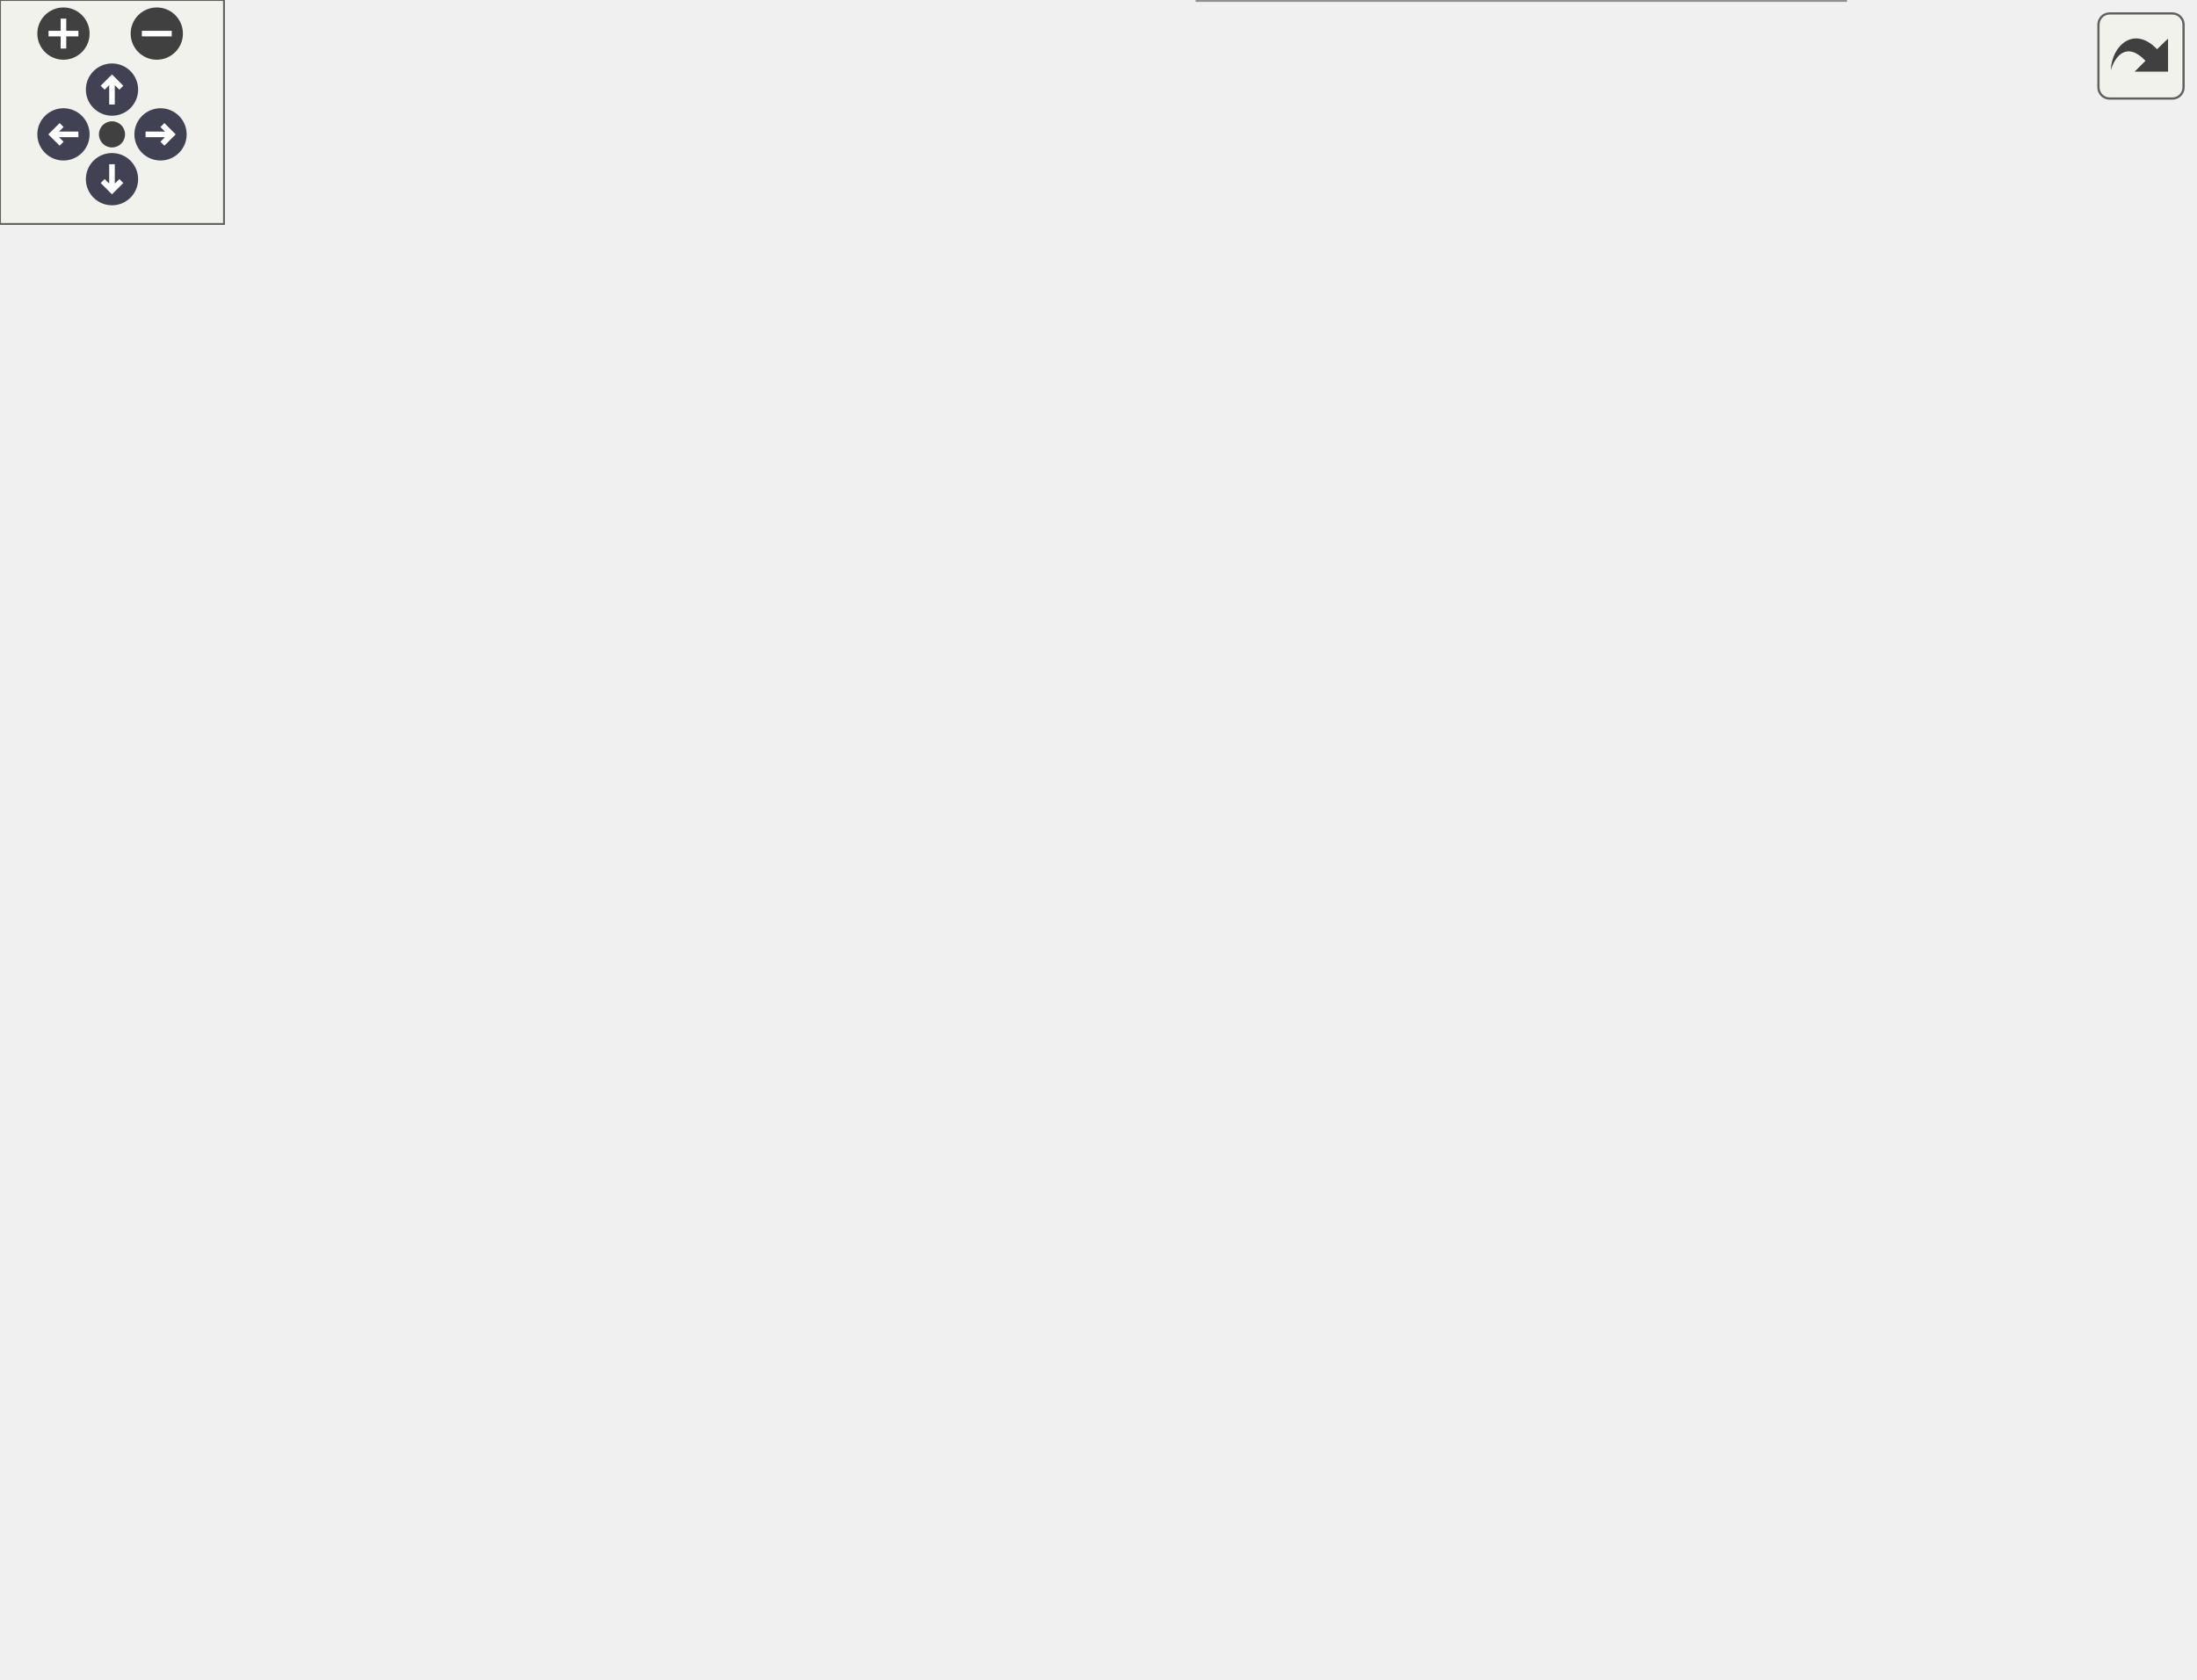
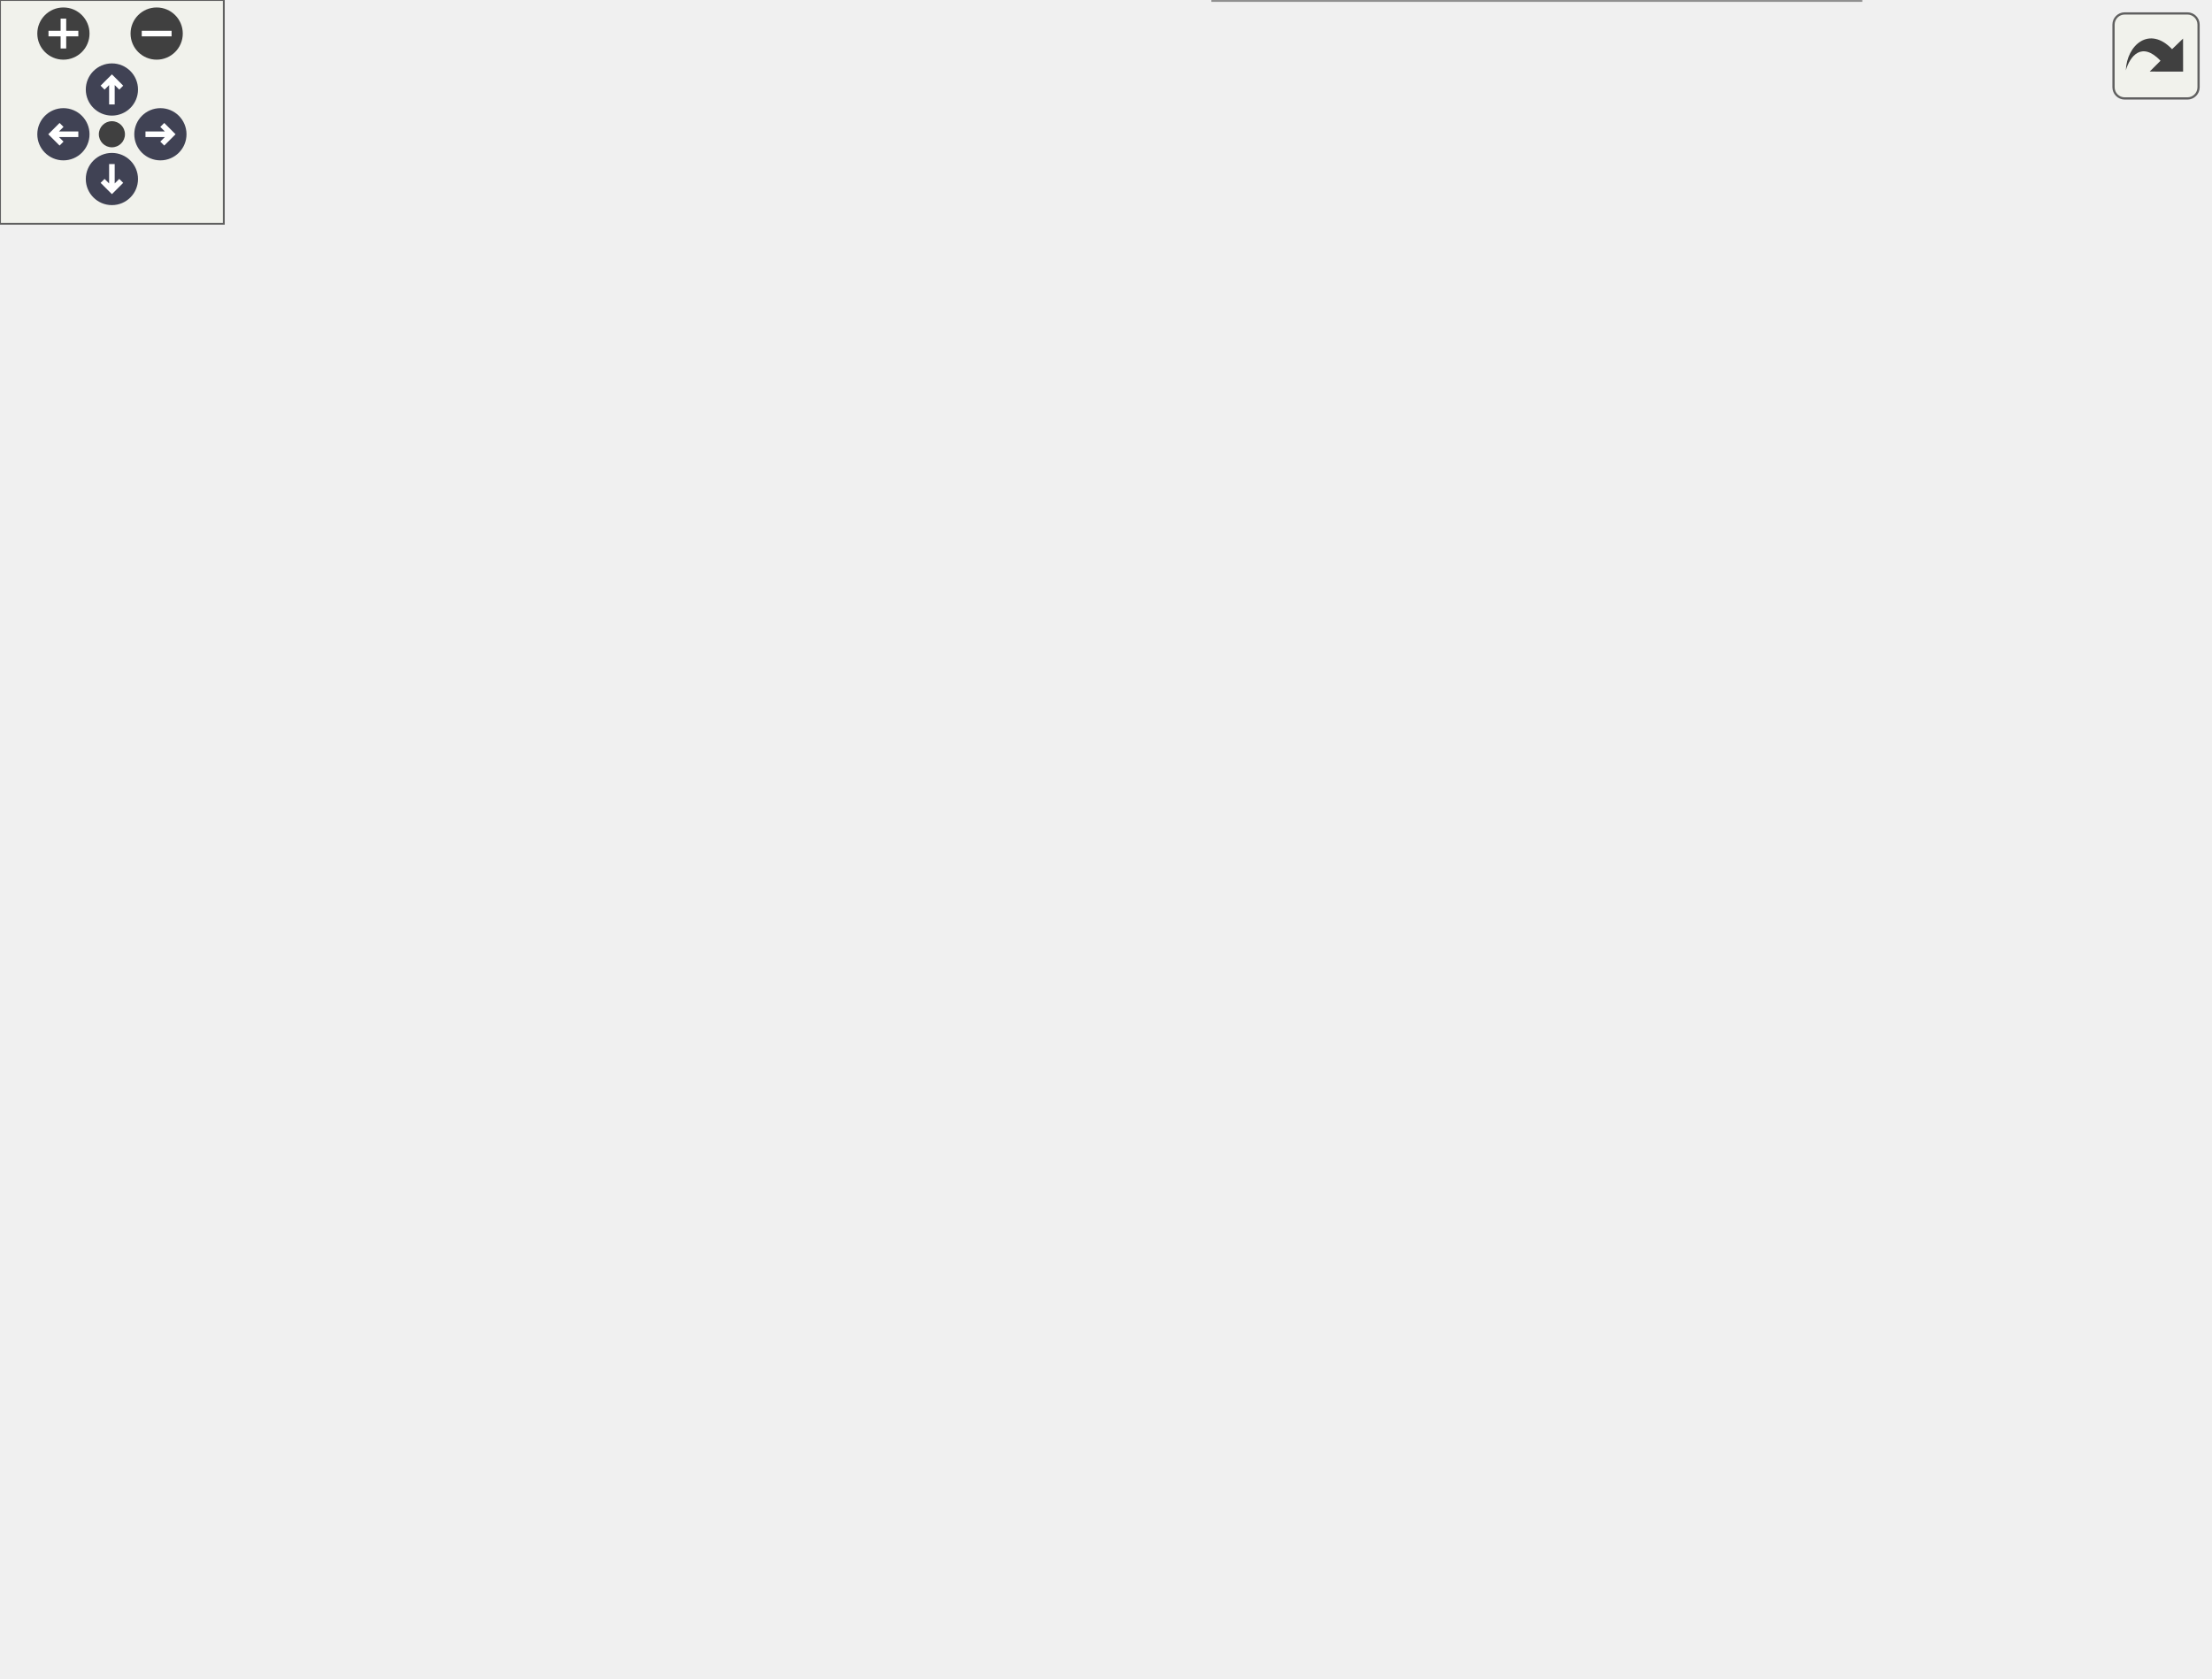
<svg xmlns="http://www.w3.org/2000/svg" xmlns:xlink="http://www.w3.org/1999/xlink" id="main" version="1.1" xml:space="preserve">
  <style type="text/css">
.node, .edge {opacity: 0.7;}
.node.selected, .edge.selected {opacity: 1;}
.edge:hover path { stroke: red; }
.edge:hover polygon { stroke: red; fill: red; }
</style>
  <defs>
    <circle id="rim" cx="0" cy="0" r="7" />
    <circle id="rim2" cx="0" cy="0" r="3.5" />
    <g id="zoomPlus">
      <use xlink:href="#rim" fill="#404040">
        <set attributeName="fill" to="#808080" begin="zoomplus.mouseover" end="zoomplus.mouseout" />
      </use>
      <path d="M-4,0h8M0,-4v8" fill="none" stroke="white" stroke-width="1.5" pointer-events="none" />
    </g>
    <g id="zoomMin">
      <use xlink:href="#rim" fill="#404040">
        <set attributeName="fill" to="#808080" begin="zoomminus.mouseover" end="zoomminus.mouseout" />
      </use>
      <path d="M-4,0h8" fill="none" stroke="white" stroke-width="1.5" pointer-events="none" />
    </g>
    <g id="arrowUp" transform="translate(30 24)">
      <use xlink:href="#rim" />
      <path pointer-events="none" fill="none" stroke="white" stroke-width="1.5" d="M0,-3.0v7 M-2.5,-0.5L0,-3.0L2.5,-0.5" />
    </g>
    <g id="arrowRight" transform="rotate(90) translate(36 -43)">
      <use xlink:href="#rim" />
      <path pointer-events="none" fill="none" stroke="white" stroke-width="1.5" d="M0,-3.0v7 M-2.5,-0.5L0,-3.0L2.5,-0.5" />
    </g>
    <g id="arrowDown" transform="rotate(180) translate(-30 -48)">
      <use xlink:href="#rim" />
      <path pointer-events="none" fill="none" stroke="white" stroke-width="1.5" d="M0,-3.0v7 M-2.5,-0.5L0,-3.0L2.5,-0.5" />
    </g>
    <g id="arrowLeft" transform="rotate(270) translate(-36 17)">
      <use xlink:href="#rim" />
      <path pointer-events="none" fill="none" stroke="white" stroke-width="1.5" d="M0,-3.0v7 M-2.5,-0.5L0,-3.0L2.5,-0.5" />
    </g>
    <g id="resetDef">
      <use xlink:href="#rim2" fill="#404040">
        <set attributeName="fill" to="#808080" begin="reset.mouseover" end="reset.mouseout" />
      </use>
    </g>
  </defs>
  <svg id="graph" class="graph">
    <g id="viewport">
      <g id="Node000001" class="node">
        <g id="a_Node000001">
          <a xlink:title="Initialize a USART peripheral for DMA-driven communication.">
-             <polygon fill="#999999" stroke="#666666" points="100,-167.25 0,-167.25 0,-148 100,-148 100,-167.25" />
-             <text text-anchor="middle" x="50" y="-153.75" font-family="Helvetica,sans-Serif" font-size="10.00">PHAL_USART_init</text>
+             <polygon fill="#999999" stroke="#666666" points="100,-148.25 0,-148.25 0,-129 100,-129 100,-148.25" />
+             <text text-anchor="middle" x="50" y="-134.75" font-family="Helvetica,sans-Serif" font-size="10.00">PHAL_USART_init</text>
          </a>
        </g>
      </g>
      <g id="Node000002" class="node">
        <g id="a_Node000002">
          <a xlink:href="phal__G4_2dma_2dma_8c.html#a44be3f4d5e3f90d9fa73d1b808185d53" target="_top" xlink:title="Claim a DMA channel and configure it from handle-&gt;wiring and handle-&gt;params.">
-             <polygon fill="white" stroke="#666666" points="254.38,-204.25 166.38,-204.25 166.38,-185 254.38,-185 254.38,-204.25" />
-             <text text-anchor="middle" x="210.38" y="-190.75" font-family="Helvetica,sans-Serif" font-size="10.00">PHAL_DMA_init</text>
+             <polygon fill="white" stroke="#666666" points="256.62,-204.25 168.62,-204.25 168.62,-185 256.62,-185 256.62,-204.25" />
+             <text text-anchor="middle" x="212.62" y="-190.75" font-family="Helvetica,sans-Serif" font-size="10.00">PHAL_DMA_init</text>
          </a>
        </g>
      </g>
      <g id="edge1_Node000001_Node000002" class="edge">
        <g id="a_edge1_Node000001_Node000002">
          <a xlink:title=" ">
-             <path fill="none" stroke="#63b8ff" d="M94.28,-167.74C113.04,-172.12 135.23,-177.3 155.08,-181.94" />
-             <polygon fill="#63b8ff" stroke="#63b8ff" points="154.14,-185.32 164.68,-184.18 155.74,-178.5 154.14,-185.32" />
+             <path fill="none" stroke="#63b8ff" d="M70.5,-148.6C87.47,-156.97 112.89,-168.78 136,-176.62 142.87,-178.96 150.2,-181.1 157.48,-183.04" />
+             <polygon fill="#63b8ff" stroke="#63b8ff" points="156.41,-186.38 166.97,-185.44 158.13,-179.59 156.41,-186.38" />
          </a>
        </g>
      </g>
      <g id="Node000015" class="node">
        <g id="a_Node000015">
          <a xlink:href="usart__priv_8c.html#ae5dde09b3f94cf11fdf68976beb8288e" target="_top" xlink:title="Fill the TX and RX DMA handles from the hardware map.">
-             <polygon fill="white" stroke="#666666" points="284.75,-167.25 136,-167.25 136,-148 284.75,-148 284.75,-167.25" />
-             <text text-anchor="middle" x="210.38" y="-153.75" font-family="Helvetica,sans-Serif" font-size="10.00">PHAL_USART_priv_buildDma</text>
+             <polygon fill="white" stroke="#666666" points="287,-167.25 138.25,-167.25 138.25,-148 287,-148 287,-167.25" />
+             <text text-anchor="middle" x="212.62" y="-153.75" font-family="Helvetica,sans-Serif" font-size="10.00">PHAL_USART_priv_buildDma</text>
          </a>
        </g>
      </g>
      <g id="edge14_Node000001_Node000015" class="edge">
        <g id="a_edge14_Node000001_Node000015">
          <a xlink:title=" ">
-             <path fill="none" stroke="#63b8ff" d="M100.24,-157.62C107.98,-157.62 116.17,-157.62 124.45,-157.62" />
-             <polygon fill="#63b8ff" stroke="#63b8ff" points="124.23,-161.13 134.23,-157.63 124.23,-154.13 124.23,-161.13" />
+             <path fill="none" stroke="#63b8ff" d="M100.07,-144.43C108.59,-145.44 117.68,-146.51 126.84,-147.6" />
+             <polygon fill="#63b8ff" stroke="#63b8ff" points="126.17,-151.04 136.52,-148.74 127,-144.09 126.17,-151.04" />
          </a>
        </g>
      </g>
      <g id="Node000016" class="node">
        <g id="a_Node000016">
-           <a xlink:href="usart__priv_8c.html#a6effeddfc26f53a30dace58a43fce781" target="_top" xlink:title="Enable the clock, program 8N1 + baud, and enable the IDLE + TX-DMA interrupts.">
-             <polygon fill="white" stroke="#666666" points="284,-130.25 136.75,-130.25 136.75,-111 284,-111 284,-130.25" />
-             <text text-anchor="middle" x="210.38" y="-116.75" font-family="Helvetica,sans-Serif" font-size="10.00">PHAL_USART_priv_configure</text>
+           <a xlink:href="usart__priv_8c.html#a6effeddfc26f53a30dace58a43fce781" target="_top" xlink:title="Enable the clock, program 8N1 + baud, and enable the USART + TX-DMA interrupts.">
+             <polygon fill="white" stroke="#666666" points="286.25,-130.25 139,-130.25 139,-111 286.25,-111 286.25,-130.25" />
+             <text text-anchor="middle" x="212.62" y="-116.75" font-family="Helvetica,sans-Serif" font-size="10.00">PHAL_USART_priv_configure</text>
          </a>
        </g>
      </g>
      <g id="edge15_Node000001_Node000016" class="edge">
        <g id="a_edge15_Node000001_Node000016">
          <a xlink:title=" ">
-             <path fill="none" stroke="#63b8ff" d="M94.28,-147.51C113.04,-143.13 135.23,-137.95 155.08,-133.31" />
-             <polygon fill="#63b8ff" stroke="#63b8ff" points="155.74,-136.75 164.68,-131.07 154.14,-129.93 155.74,-136.75" />
+             <path fill="none" stroke="#63b8ff" d="M100.07,-133.13C108.72,-132.16 117.96,-131.12 127.26,-130.08" />
+             <polygon fill="#63b8ff" stroke="#63b8ff" points="127.56,-133.57 137.11,-128.98 126.78,-126.61 127.56,-133.57" />
+           </a>
+         </g>
+       </g>
+       <g id="Node000017" class="node">
+         <g id="a_Node000017">
+           <a xlink:href="usart__priv_8c.html#a68a3184b6a488df3707f6060460491e9" target="_top" xlink:title=" ">
+             <polygon fill="white" stroke="#666666" points="289.25,-93.25 136,-93.25 136,-74 289.25,-74 289.25,-93.25" />
+             <text text-anchor="middle" x="212.62" y="-79.75" font-family="Helvetica,sans-Serif" font-size="10.00">PHAL_USART_priv_enableIrqs</text>
+           </a>
+         </g>
+       </g>
+       <g id="edge16_Node000001_Node000017" class="edge">
+         <g id="a_edge16_Node000001_Node000017">
+           <a xlink:title=" ">
+             <path fill="none" stroke="#63b8ff" d="M71.21,-128.62C88.19,-120.51 113.25,-109.22 136,-101.62 141.38,-99.83 147.04,-98.14 152.73,-96.56" />
+             <polygon fill="#63b8ff" stroke="#63b8ff" points="153.42,-100 162.2,-94.07 151.64,-93.23 153.42,-100" />
          </a>
        </g>
      </g>
      <g id="Node000003" class="node">
        <g id="a_Node000003">
          <a xlink:href="phal__G4_2dma_2dma_8c.html#af12ff6bf938e0b8cf0882c4e64e2cdd4" target="_top" xlink:title=" ">
-             <polygon fill="white" stroke="#666666" points="469.12,-389.25 345.88,-389.25 345.88,-370 469.12,-370 469.12,-389.25" />
-             <text text-anchor="middle" x="407.5" y="-375.75" font-family="Helvetica,sans-Serif" font-size="10.00">dma_channel_claim_slot</text>
+             <polygon fill="white" stroke="#666666" points="473.62,-389.25 350.38,-389.25 350.38,-370 473.62,-370 473.62,-389.25" />
+             <text text-anchor="middle" x="412" y="-375.75" font-family="Helvetica,sans-Serif" font-size="10.00">dma_channel_claim_slot</text>
          </a>
        </g>
      </g>
      <g id="edge2_Node000002_Node000003" class="edge">
        <g id="a_edge2_Node000002_Node000003">
          <a xlink:title=" ">
-             <path fill="none" stroke="#63b8ff" d="M214.73,-204.47C225.21,-233.68 260.35,-320.4 320.75,-361.62 325.15,-364.63 329.95,-367.15 334.97,-369.26" />
-             <polygon fill="#63b8ff" stroke="#63b8ff" points="333.46,-372.44 344.06,-372.53 335.83,-365.85 333.46,-372.44" />
+             <path fill="none" stroke="#63b8ff" d="M217.11,-204.47C227.98,-233.69 264.28,-320.43 325.25,-361.62 329.67,-364.61 334.48,-367.11 339.5,-369.21" />
+             <polygon fill="#63b8ff" stroke="#63b8ff" points="338.01,-372.4 348.6,-372.47 340.36,-365.81 338.01,-372.4" />
          </a>
        </g>
      </g>
      <g id="Node000004" class="node">
        <g id="a_Node000004">
          <a xlink:href="phal__G4_2dma_2dma_8c.html#a3355394f66e080a191644b3aa05bb7e6" target="_top" xlink:title=" ">
-             <polygon fill="white" stroke="#666666" points="459.38,-352.25 355.62,-352.25 355.62,-333 459.38,-333 459.38,-352.25" />
-             <text text-anchor="middle" x="407.5" y="-338.75" font-family="Helvetica,sans-Serif" font-size="10.00">dma_wiring_is_valid</text>
+             <polygon fill="white" stroke="#666666" points="463.88,-352.25 360.12,-352.25 360.12,-333 463.88,-333 463.88,-352.25" />
+             <text text-anchor="middle" x="412" y="-338.75" font-family="Helvetica,sans-Serif" font-size="10.00">dma_wiring_is_valid</text>
          </a>
        </g>
      </g>
      <g id="edge3_Node000002_Node000004" class="edge">
        <g id="a_edge3_Node000002_Node000004">
          <a xlink:title=" ">
-             <path fill="none" stroke="#63b8ff" d="M216.69,-204.71C230.32,-229.52 269.12,-293.73 320.75,-324.62 328.01,-328.97 336.17,-332.28 344.48,-334.79" />
-             <polygon fill="#63b8ff" stroke="#63b8ff" points="343.42,-338.13 353.98,-337.28 345.19,-331.36 343.42,-338.13" />
+             <path fill="none" stroke="#63b8ff" d="M219.11,-204.71C233.15,-229.52 273.02,-293.73 325.25,-324.62 332.53,-328.93 340.7,-332.22 349.02,-334.72" />
+             <polygon fill="#63b8ff" stroke="#63b8ff" points="347.97,-338.06 358.53,-337.2 349.73,-331.29 347.97,-338.06" />
          </a>
        </g>
      </g>
      <g id="Node000005" class="node">
        <g id="a_Node000005">
          <a xlink:href="dma__priv_8c.html#af2abd80aa58bd274ede649605c608987" target="_top" xlink:title="Clear every latched status flag (global/complete/half/error) for one channel.">
-             <polygon fill="white" stroke="#666666" points="478.12,-315.25 336.88,-315.25 336.88,-296 478.12,-296 478.12,-315.25" />
-             <text text-anchor="middle" x="407.5" y="-301.75" font-family="Helvetica,sans-Serif" font-size="10.00">PHAL_DMA_priv_clearFlags</text>
+             <polygon fill="white" stroke="#666666" points="482.62,-315.25 341.38,-315.25 341.38,-296 482.62,-296 482.62,-315.25" />
+             <text text-anchor="middle" x="412" y="-301.75" font-family="Helvetica,sans-Serif" font-size="10.00">PHAL_DMA_priv_clearFlags</text>
          </a>
        </g>
      </g>
      <g id="edge4_Node000002_Node000005" class="edge">
        <g id="a_edge4_Node000002_Node000005">
          <a xlink:title=" ">
-             <path fill="none" stroke="#63b8ff" d="M219.87,-204.6C236.91,-223.91 277.33,-266.34 320.75,-287.62 323.86,-289.15 327.09,-290.54 330.41,-291.82" />
-             <polygon fill="#63b8ff" stroke="#63b8ff" points="329.17,-295.1 339.76,-295.02 331.44,-288.48 329.17,-295.1" />
+             <path fill="none" stroke="#63b8ff" d="M222.35,-204.6C239.81,-223.89 281.2,-266.31 325.25,-287.62 328.54,-289.22 331.96,-290.67 335.47,-291.99" />
+             <polygon fill="#63b8ff" stroke="#63b8ff" points="334.15,-295.24 344.74,-295.1 336.38,-288.6 334.15,-295.24" />
          </a>
        </g>
      </g>
      <g id="Node000006" class="node">
        <g id="a_Node000006">
          <a xlink:href="dma__priv_8c.html#a3f0c9d4036cc06c7b22d99ca7f542d2b" target="_top" xlink:title="Configure CCR (data sizes, priority, increment modes, mode, ISR enables) from wiring+params.">
-             <polygon fill="white" stroke="#666666" points="486,-278.25 329,-278.25 329,-259 486,-259 486,-278.25" />
-             <text text-anchor="middle" x="407.5" y="-264.75" font-family="Helvetica,sans-Serif" font-size="10.00">PHAL_DMA_priv_configChannel</text>
+             <polygon fill="white" stroke="#666666" points="490.5,-278.25 333.5,-278.25 333.5,-259 490.5,-259 490.5,-278.25" />
+             <text text-anchor="middle" x="412" y="-264.75" font-family="Helvetica,sans-Serif" font-size="10.00">PHAL_DMA_priv_configChannel</text>
          </a>
        </g>
      </g>
      <g id="edge5_Node000002_Node000006" class="edge">
        <g id="a_edge5_Node000002_Node000006">
          <a xlink:title=" ">
-             <path fill="none" stroke="#63b8ff" d="M227.44,-204.59C248.24,-217.07 285.96,-238.32 320.75,-250.62 326.08,-252.51 331.67,-254.23 337.33,-255.79" />
-             <polygon fill="#63b8ff" stroke="#63b8ff" points="336.24,-259.12 346.8,-258.22 337.98,-252.34 336.24,-259.12" />
+             <path fill="none" stroke="#63b8ff" d="M230.05,-204.57C251.31,-217.03 289.84,-238.26 325.25,-250.62 330.59,-252.49 336.18,-254.19 341.85,-255.74" />
+             <polygon fill="#63b8ff" stroke="#63b8ff" points="340.76,-259.07 351.32,-258.15 342.49,-252.29 340.76,-259.07" />
          </a>
        </g>
      </g>
      <g id="Node000008" class="node">
        <g id="a_Node000008">
          <a xlink:href="dma__priv_8c.html#a8587b5521d3115d25b6bfe0bdca3848b" target="_top" xlink:title="Route wiring-&gt;mux_request to (periph, channel_idx)'s DMAMUX channel.">
-             <polygon fill="white" stroke="#666666" points="477.38,-241.25 337.62,-241.25 337.62,-222 477.38,-222 477.38,-241.25" />
-             <text text-anchor="middle" x="407.5" y="-227.75" font-family="Helvetica,sans-Serif" font-size="10.00">PHAL_DMA_priv_configMux</text>
+             <polygon fill="white" stroke="#666666" points="481.88,-241.25 342.12,-241.25 342.12,-222 481.88,-222 481.88,-241.25" />
+             <text text-anchor="middle" x="412" y="-227.75" font-family="Helvetica,sans-Serif" font-size="10.00">PHAL_DMA_priv_configMux</text>
          </a>
        </g>
      </g>
      <g id="edge7_Node000002_Node000008" class="edge">
        <g id="a_edge7_Node000002_Node000008">
          <a xlink:title=" ">
-             <path fill="none" stroke="#63b8ff" d="M254.68,-202.84C280.35,-207.7 313.37,-213.97 342.06,-219.41" />
-             <polygon fill="#63b8ff" stroke="#63b8ff" points="341.26,-222.82 351.74,-221.24 342.57,-215.94 341.26,-222.82" />
+             <path fill="none" stroke="#63b8ff" d="M256.94,-202.74C283.1,-207.65 316.94,-213.99 346.24,-219.48" />
+             <polygon fill="#63b8ff" stroke="#63b8ff" points="345.26,-222.86 355.73,-221.26 346.55,-215.98 345.26,-222.86" />
          </a>
        </g>
      </g>
      <g id="Node000009" class="node">
        <g id="a_Node000009">
          <a xlink:href="dma__priv_8c.html#a5120208650c6c1774fe79c46127ea4c2" target="_top" xlink:title="Disable a channel and block until hardware confirms it is off.">
-             <polygon fill="white" stroke="#666666" points="488.62,-204.25 326.38,-204.25 326.38,-185 488.62,-185 488.62,-204.25" />
-             <text text-anchor="middle" x="407.5" y="-190.75" font-family="Helvetica,sans-Serif" font-size="10.00">PHAL_DMA_priv_disableChannel</text>
+             <polygon fill="white" stroke="#666666" points="493.12,-204.25 330.88,-204.25 330.88,-185 493.12,-185 493.12,-204.25" />
+             <text text-anchor="middle" x="412" y="-190.75" font-family="Helvetica,sans-Serif" font-size="10.00">PHAL_DMA_priv_disableChannel</text>
          </a>
        </g>
      </g>
      <g id="edge8_Node000002_Node000009" class="edge">
        <g id="a_edge8_Node000002_Node000009">
          <a xlink:title=" ">
-             <path fill="none" stroke="#63b8ff" d="M254.68,-194.62C272.48,-194.62 293.81,-194.62 314.77,-194.62" />
-             <polygon fill="#63b8ff" stroke="#63b8ff" points="314.51,-198.13 324.51,-194.63 314.51,-191.13 314.51,-198.13" />
+             <path fill="none" stroke="#63b8ff" d="M256.94,-194.62C275.3,-194.62 297.44,-194.62 319.14,-194.62" />
+             <polygon fill="#63b8ff" stroke="#63b8ff" points="318.91,-198.13 328.91,-194.63 318.91,-191.13 318.91,-198.13" />
          </a>
        </g>
      </g>
      <g id="Node000010" class="node">
        <g id="a_Node000010">
          <a xlink:href="dma__priv_8c.html#a98c01cf2ce77f94763ff918f7f939e0e" target="_top" xlink:title="Enable DMAMUX1's clock plus the given DMA peripheral's clock.">
-             <polygon fill="white" stroke="#666666" points="482.25,-167.25 332.75,-167.25 332.75,-148 482.25,-148 482.25,-167.25" />
-             <text text-anchor="middle" x="407.5" y="-153.75" font-family="Helvetica,sans-Serif" font-size="10.00">PHAL_DMA_priv_enableClock</text>
+             <polygon fill="white" stroke="#666666" points="486.75,-167.25 337.25,-167.25 337.25,-148 486.75,-148 486.75,-167.25" />
+             <text text-anchor="middle" x="412" y="-153.75" font-family="Helvetica,sans-Serif" font-size="10.00">PHAL_DMA_priv_enableClock</text>
          </a>
        </g>
      </g>
      <g id="edge9_Node000002_Node000010" class="edge">
        <g id="a_edge9_Node000002_Node000010">
          <a xlink:title=" ">
-             <path fill="none" stroke="#63b8ff" d="M254.68,-186.41C280.35,-181.55 313.37,-175.28 342.06,-169.84" />
-             <polygon fill="#63b8ff" stroke="#63b8ff" points="342.57,-173.31 351.74,-168.01 341.26,-166.43 342.57,-173.31" />
+             <path fill="none" stroke="#63b8ff" d="M256.94,-186.51C283.1,-181.6 316.94,-175.26 346.24,-169.77" />
+             <polygon fill="#63b8ff" stroke="#63b8ff" points="346.55,-173.27 355.73,-167.99 345.26,-166.39 346.55,-173.27" />
          </a>
        </g>
      </g>
      <g id="Node000011" class="node">
        <g id="a_Node000011">
          <a xlink:href="dma__priv_8c.html#ae2f74296c8912f0000fa614d49bd1ab8" target="_top" xlink:title="Look up the channel instance for (periph, channel_idx). channel_idx must be 1-8.">
-             <polygon fill="white" stroke="#666666" points="480,-130.25 335,-130.25 335,-111 480,-111 480,-130.25" />
-             <text text-anchor="middle" x="407.5" y="-116.75" font-family="Helvetica,sans-Serif" font-size="10.00">PHAL_DMA_priv_getChannel</text>
+             <polygon fill="white" stroke="#666666" points="484.5,-130.25 339.5,-130.25 339.5,-111 484.5,-111 484.5,-130.25" />
+             <text text-anchor="middle" x="412" y="-116.75" font-family="Helvetica,sans-Serif" font-size="10.00">PHAL_DMA_priv_getChannel</text>
          </a>
        </g>
      </g>
      <g id="edge10_Node000002_Node000011" class="edge">
        <g id="a_edge10_Node000002_Node000011">
          <a xlink:title=" ">
-             <path fill="none" stroke="#63b8ff" d="M254.87,-188.28C265.11,-185.63 275.68,-181.9 284.75,-176.62 304.86,-164.93 300.44,-149.98 320.75,-138.62 323.25,-137.23 325.84,-135.94 328.5,-134.75" />
-             <polygon fill="#63b8ff" stroke="#63b8ff" points="329.59,-138.08 337.64,-131.19 327.05,-131.56 329.59,-138.08" />
+             <path fill="none" stroke="#63b8ff" d="M256.87,-188.84C267.91,-186.17 279.43,-182.29 289.25,-176.62 309.4,-165 304.94,-149.98 325.25,-138.62 327.75,-137.23 330.34,-135.94 333,-134.75" />
+             <polygon fill="#63b8ff" stroke="#63b8ff" points="334.09,-138.08 342.14,-131.19 331.55,-131.56 334.09,-138.08" />
          </a>
        </g>
      </g>
      <g id="Node000012" class="node">
        <g id="a_Node000012">
          <a xlink:href="dma__priv_8c.html#aa6b45775bb2ff8ed4bcb8e5bb1177521" target="_top" xlink:title="Write the transfer length (CNDTR)">
-             <polygon fill="white" stroke="#666666" points="477.38,-93.25 337.62,-93.25 337.62,-74 477.38,-74 477.38,-93.25" />
-             <text text-anchor="middle" x="407.5" y="-79.75" font-family="Helvetica,sans-Serif" font-size="10.00">PHAL_DMA_priv_setLength</text>
+             <polygon fill="white" stroke="#666666" points="481.88,-93.25 342.12,-93.25 342.12,-74 481.88,-74 481.88,-93.25" />
+             <text text-anchor="middle" x="412" y="-79.75" font-family="Helvetica,sans-Serif" font-size="10.00">PHAL_DMA_priv_setLength</text>
          </a>
        </g>
      </g>
      <g id="edge11_Node000002_Node000012" class="edge">
        <g id="a_edge11_Node000002_Node000012">
          <a xlink:title=" ">
-             <path fill="none" stroke="#63b8ff" d="M254.65,-190.57C265.36,-187.89 276.2,-183.57 284.75,-176.62 313.46,-153.32 291.66,-124.44 320.75,-101.62 322.79,-100.02 324.94,-98.56 327.18,-97.21" />
-             <polygon fill="#63b8ff" stroke="#63b8ff" points="328.73,-100.35 336.1,-92.74 325.59,-94.09 328.73,-100.35" />
+             <path fill="none" stroke="#63b8ff" d="M257.03,-191.08C268.45,-188.43 280.11,-183.99 289.25,-176.62 318.04,-153.42 296.16,-124.44 325.25,-101.62 327.29,-100.02 329.44,-98.56 331.68,-97.21" />
+             <polygon fill="#63b8ff" stroke="#63b8ff" points="333.23,-100.35 340.6,-92.74 330.09,-94.09 333.23,-100.35" />
          </a>
        </g>
      </g>
      <g id="Node000013" class="node">
        <g id="a_Node000013">
          <a xlink:href="dma__priv_8c.html#a2449fa9f613108935c398de08de96014" target="_top" xlink:title="Write the memory-side address (CMAR)">
-             <polygon fill="white" stroke="#666666" points="491.25,-56.25 323.75,-56.25 323.75,-37 491.25,-37 491.25,-56.25" />
-             <text text-anchor="middle" x="407.5" y="-42.75" font-family="Helvetica,sans-Serif" font-size="10.00">PHAL_DMA_priv_setMemAddress</text>
+             <polygon fill="white" stroke="#666666" points="495.75,-56.25 328.25,-56.25 328.25,-37 495.75,-37 495.75,-56.25" />
+             <text text-anchor="middle" x="412" y="-42.75" font-family="Helvetica,sans-Serif" font-size="10.00">PHAL_DMA_priv_setMemAddress</text>
          </a>
        </g>
      </g>
      <g id="edge12_Node000002_Node000013" class="edge">
        <g id="a_edge12_Node000002_Node000013">
          <a xlink:title=" ">
-             <path fill="none" stroke="#63b8ff" d="M254.55,-191.53C265.51,-188.87 276.5,-184.32 284.75,-176.62 323,-140.98 281.9,-99.62 320.75,-64.62 321.41,-64.03 322.08,-63.46 322.76,-62.9" />
-             <polygon fill="#63b8ff" stroke="#63b8ff" points="324.66,-65.85 331.07,-57.42 320.8,-60 324.66,-65.85" />
+             <path fill="none" stroke="#63b8ff" d="M256.93,-192.05C268.61,-189.45 280.43,-184.78 289.25,-176.62 327.62,-141.11 286.4,-99.62 325.25,-64.62 325.91,-64.03 326.58,-63.46 327.26,-62.9" />
+             <polygon fill="#63b8ff" stroke="#63b8ff" points="329.16,-65.85 335.57,-57.42 325.3,-60 329.16,-65.85" />
          </a>
        </g>
      </g>
      <g id="Node000014" class="node">
        <g id="a_Node000014">
          <a xlink:href="dma__priv_8c.html#a2deaccb19340858592ae93d61e6847c4" target="_top" xlink:title="Write the peripheral-side address (CPAR)">
-             <polygon fill="white" stroke="#666666" points="494.25,-19.25 320.75,-19.25 320.75,0 494.25,0 494.25,-19.25" />
-             <text text-anchor="middle" x="407.5" y="-5.75" font-family="Helvetica,sans-Serif" font-size="10.00">PHAL_DMA_priv_setPeriphAddress</text>
+             <polygon fill="white" stroke="#666666" points="498.75,-19.25 325.25,-19.25 325.25,0 498.75,0 498.75,-19.25" />
+             <text text-anchor="middle" x="412" y="-5.75" font-family="Helvetica,sans-Serif" font-size="10.00">PHAL_DMA_priv_setPeriphAddress</text>
          </a>
        </g>
      </g>
      <g id="edge13_Node000002_Node000014" class="edge">
        <g id="a_edge13_Node000002_Node000014">
          <a xlink:title=" ">
-             <path fill="none" stroke="#63b8ff" d="M254.56,-192.02C265.64,-189.38 276.7,-184.71 284.75,-176.62 332.84,-128.37 271.86,-75.07 320.75,-27.62 321.15,-27.24 321.55,-26.86 321.95,-26.49" />
-             <polygon fill="#63b8ff" stroke="#63b8ff" points="324,-29.33 330.04,-20.63 319.89,-23.67 324,-29.33" />
+             <path fill="none" stroke="#63b8ff" d="M256.93,-192.55C268.75,-189.97 280.65,-185.2 289.25,-176.62 337.51,-128.53 276.36,-75.07 325.25,-27.62 325.65,-27.24 326.05,-26.86 326.45,-26.49" />
+             <polygon fill="#63b8ff" stroke="#63b8ff" points="328.5,-29.33 334.54,-20.63 324.39,-23.67 328.5,-29.33" />
          </a>
        </g>
      </g>
      <g id="Node000007" class="node">
        <g id="a_Node000007">
          <a xlink:href="dma__priv_8c.html#a3ee5d0a2c1258bd0a664abd82aa1f60e" target="_top" xlink:title=" ">
-             <polygon fill="white" stroke="#666666" points="587.5,-278.25 530.25,-278.25 530.25,-259 587.5,-259 587.5,-278.25" />
-             <text text-anchor="middle" x="558.88" y="-264.75" font-family="Helvetica,sans-Serif" font-size="10.00">modeBits</text>
+             <polygon fill="white" stroke="#666666" points="592,-278.25 534.75,-278.25 534.75,-259 592,-259 592,-278.25" />
+             <text text-anchor="middle" x="563.38" y="-264.75" font-family="Helvetica,sans-Serif" font-size="10.00">modeBits</text>
          </a>
        </g>
      </g>
      <g id="edge6_Node000006_Node000007" class="edge">
        <g id="a_edge6_Node000006_Node000007">
          <a xlink:title=" ">
-             <path fill="none" stroke="#63b8ff" d="M486.25,-268.62C497.34,-268.62 508.34,-268.62 518.26,-268.62" />
-             <polygon fill="#63b8ff" stroke="#63b8ff" points="518.26,-272.13 528.26,-268.63 518.26,-265.13 518.26,-272.13" />
+             <path fill="none" stroke="#63b8ff" d="M490.75,-268.62C501.84,-268.62 512.84,-268.62 522.76,-268.62" />
+             <polygon fill="#63b8ff" stroke="#63b8ff" points="522.76,-272.13 532.76,-268.63 522.76,-265.13 522.76,-272.13" />
          </a>
        </g>
      </g>
    </g>
  </svg>
  <g id="navigator" transform="translate(0 0)" fill="#404254">
    <rect fill="#f2f5e9" fill-opacity="0.5" stroke="#606060" stroke-width=".5" x="0" y="0" width="60" height="60" />
    <use id="zoomplus" xlink:href="#zoomPlus" x="17" y="9" />
    <use id="zoomminus" xlink:href="#zoomMin" x="42" y="9" />
    <use id="reset" xlink:href="#resetDef" x="30" y="36" />
    <use id="arrowup" xlink:href="#arrowUp" x="0" y="0" />
    <use id="arrowright" xlink:href="#arrowRight" x="0" y="0" />
    <use id="arrowdown" xlink:href="#arrowDown" x="0" y="0" />
    <use id="arrowleft" xlink:href="#arrowLeft" x="0" y="0" />
  </g>
  <svg viewBox="0 0 15 15" width="100%" height="30px" preserveAspectRatio="xMaxYMin meet">
    <g id="arrow_out" transform="scale(0.3 0.3)">
      <a xlink:href="phal__G4_2usart_2usart_8c_a111a81e667da7f8dfcf9d39836664970_cgraph_org.svg" target="_base">
        <rect id="button" ry="5" rx="5" y="6" x="6" height="38" width="38" fill="#f2f5e9" fill-opacity="0.5" stroke="#606060" stroke-width="1.0" />
        <path id="arrow" d="M 11.5,31.437 C 11.94,20.098 22.043,11.323 32.159,21.979 L 37.069,17.246 C 37.069,17.246 37.088,32 37.088,32 L 22.16,31.978 C 22.16,31.978 26.998,27.14 26.998,27.14 C 18.529,18.264 13.292,25.23 11.5,31.437 z" style="fill:#404040;" />
      </a>
    </g>
  </svg>
  <style type="text/css">

[data-mouse-over-selected='false'] { opacity: 0.7; }
[data-mouse-over-selected='true']  { opacity: 1.0; }

</style>
</svg>
